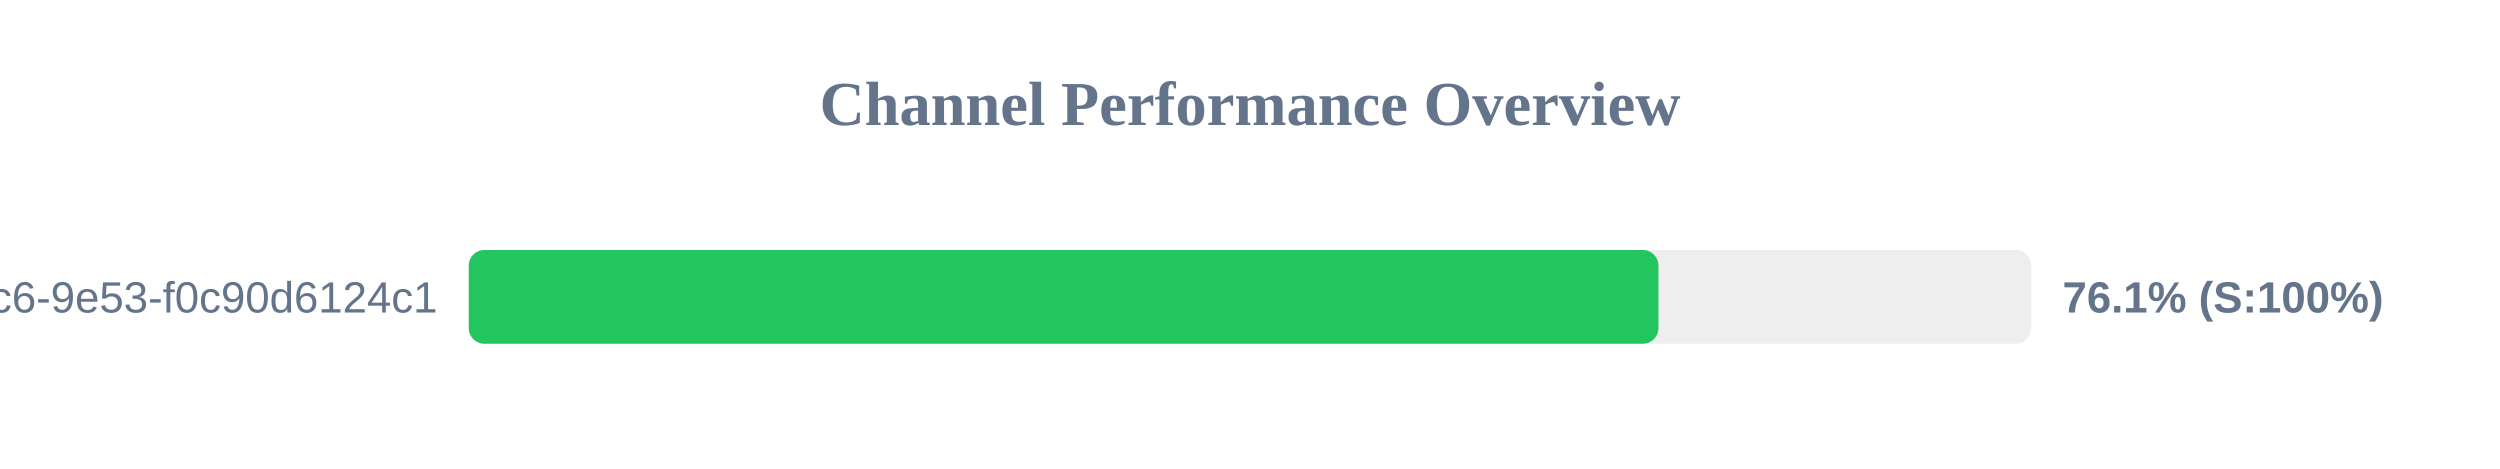
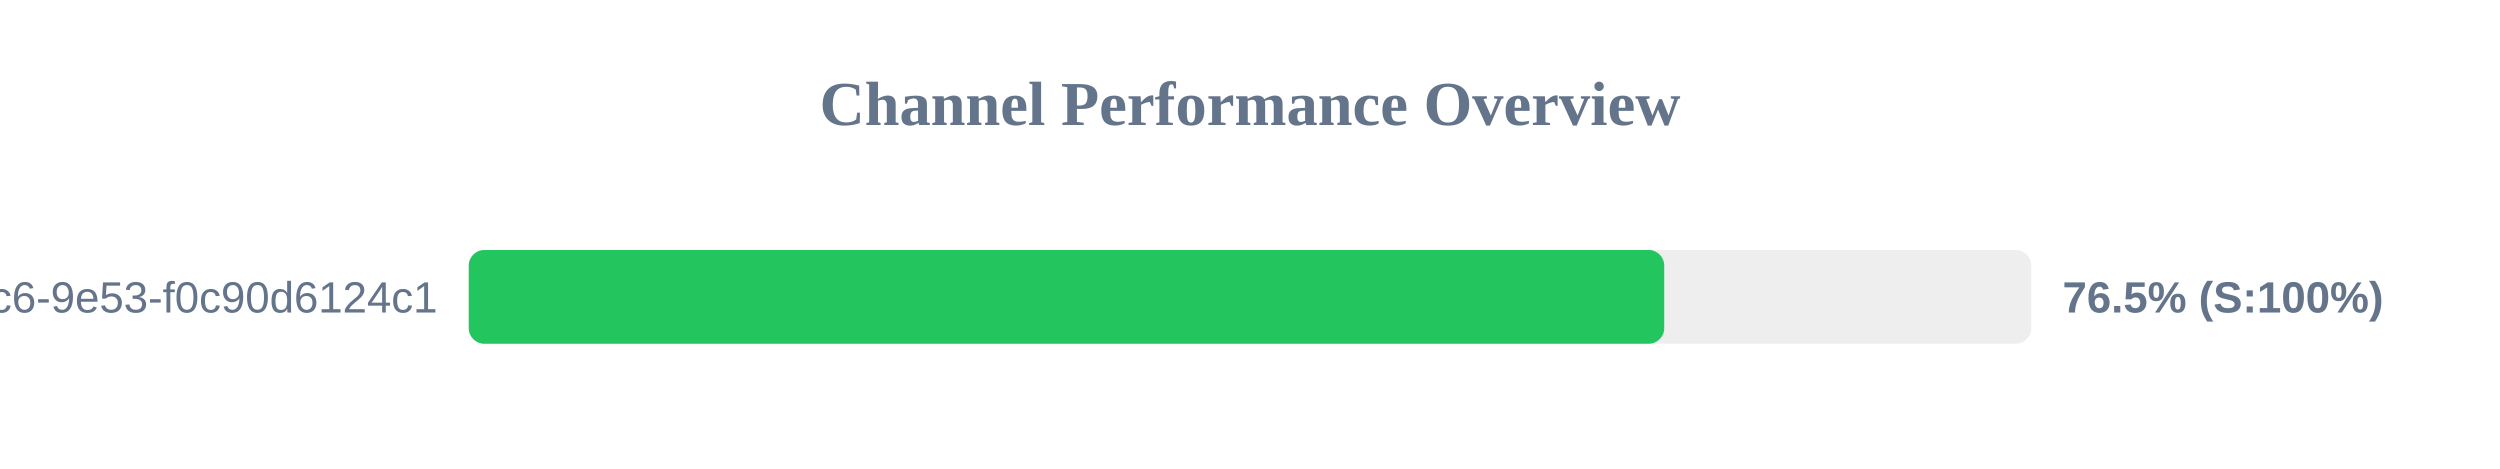
<svg xmlns="http://www.w3.org/2000/svg" width="800" height="150" version="1.1">
  <style>
        .row { font: 14px Arial; fill: #64748b; }
        .score { font: bold 14px Arial; fill: #64748b; }
    </style>
  <text x="400" y="40" text-anchor="middle" font-size="20px" font-weight="bold" fill="#64748b">Channel Performance Overview</text>
  <rect x="150" y="80" width="500" height="30" fill="#eee" rx="5" />
-   <rect x="150" y="80" width="380.7" height="30" fill="#22c55e" rx="5" />
+   <rect x="150" y="80" width="382.55" height="30" fill="#22c55e" rx="5" />
  <text x="140" y="100" text-anchor="end" class="row">?uuid=4685eb2a-5ddb-4dc6-9e53-f0c90d6124c1</text>
-   <text x="660" y="100" text-anchor="start" class="score">76.1% (S:100%)</text>
+   <text x="660" y="100" text-anchor="start" class="score">76.5% (S:100%)</text>
</svg>
